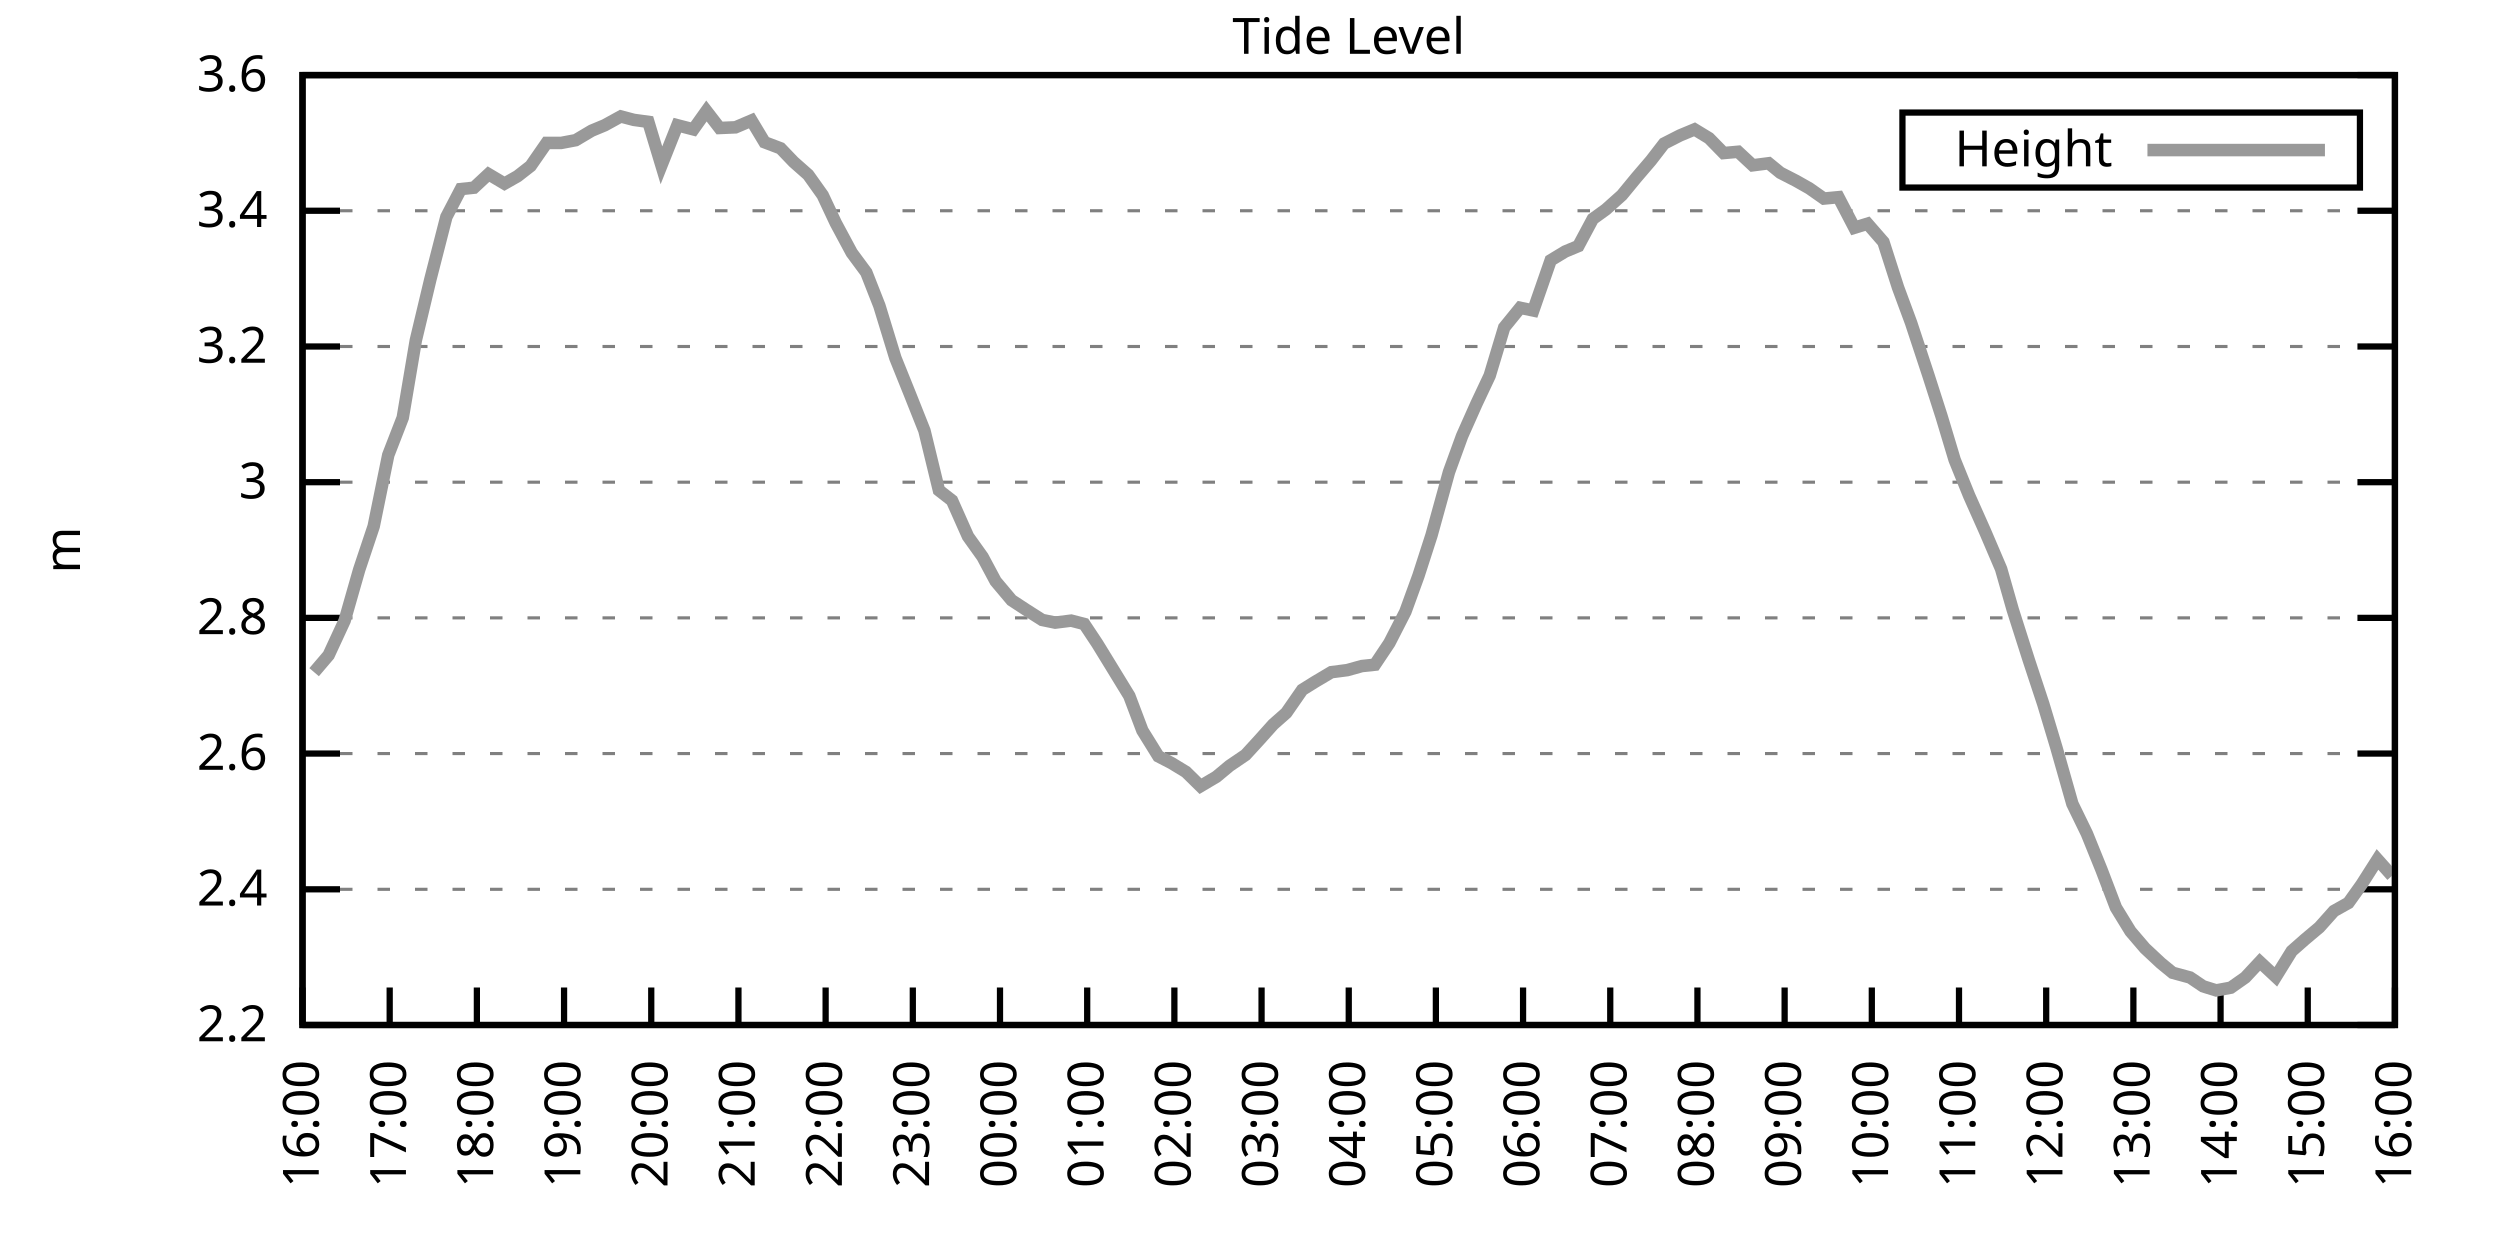
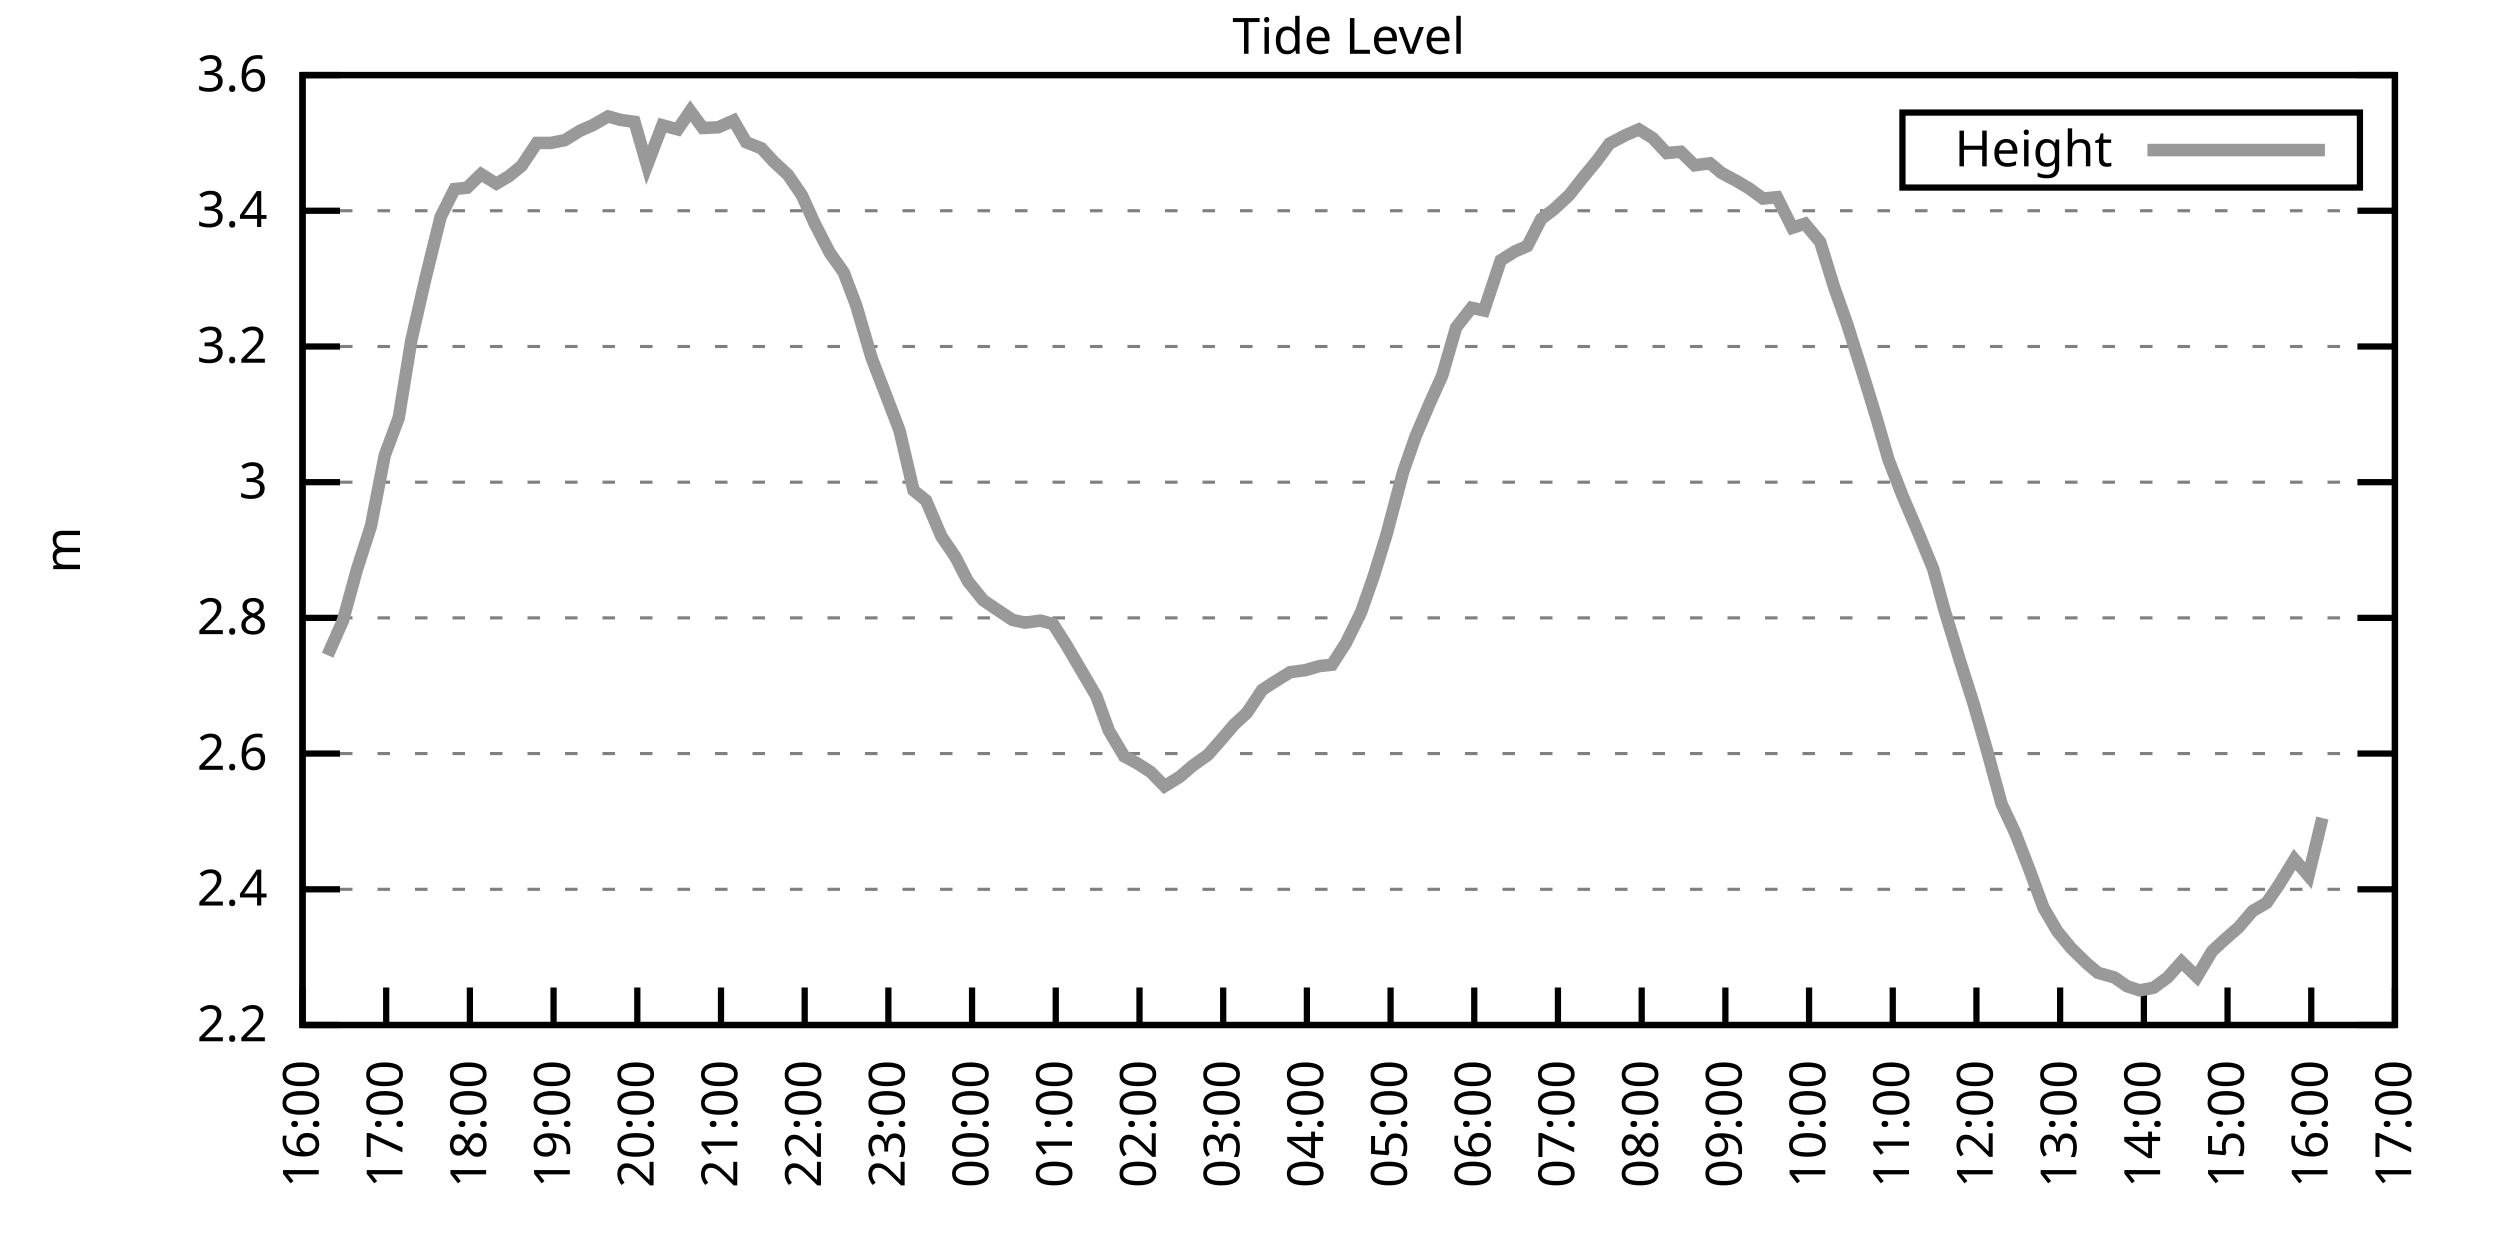
<svg xmlns="http://www.w3.org/2000/svg" xmlns:xlink="http://www.w3.org/1999/xlink" width="400" height="200" viewBox="0 0 400 200">
  <g id="gnuplot_canvas">
    <rect x="0" y="0" width="400" height="200" fill="none" />
    <defs>
      <circle id="gpDot" r="0.5" stroke-width="0.5" stroke="currentColor" />
      <path id="gpPt0" stroke-width="0.333" stroke="currentColor" d="M-1,0 h2 M0,-1 v2" />
      <path id="gpPt1" stroke-width="0.333" stroke="currentColor" d="M-1,-1 L1,1 M1,-1 L-1,1" />
      <path id="gpPt2" stroke-width="0.333" stroke="currentColor" d="M-1,0 L1,0 M0,-1 L0,1 M-1,-1 L1,1 M-1,1 L1,-1" />
      <rect id="gpPt3" stroke-width="0.333" stroke="currentColor" x="-1" y="-1" width="2" height="2" />
      <rect id="gpPt4" stroke-width="0.333" stroke="currentColor" fill="currentColor" x="-1" y="-1" width="2" height="2" />
      <circle id="gpPt5" stroke-width="0.333" stroke="currentColor" cx="0" cy="0" r="1" />
      <use xlink:href="#gpPt5" id="gpPt6" fill="currentColor" stroke="none" />
      <path id="gpPt7" stroke-width="0.333" stroke="currentColor" d="M0,-1.33 L-1.33,0.67 L1.33,0.67 z" />
      <use xlink:href="#gpPt7" id="gpPt8" fill="currentColor" stroke="none" />
      <use xlink:href="#gpPt7" id="gpPt9" stroke="currentColor" transform="rotate(180)" />
      <use xlink:href="#gpPt9" id="gpPt10" fill="currentColor" stroke="none" />
      <use xlink:href="#gpPt3" id="gpPt11" stroke="currentColor" transform="rotate(45)" />
      <use xlink:href="#gpPt11" id="gpPt12" fill="currentColor" stroke="none" />
      <path id="gpPt13" stroke-width="0.333" stroke="currentColor" d="M0,1.330 L1.265,0.411 L0.782,-1.067 L-0.782,-1.076 L-1.265,0.411 z" />
      <use xlink:href="#gpPt13" id="gpPt14" fill="currentColor" stroke="none" />
      <filter id="textbox" filterUnits="objectBoundingBox" x="0" y="0" height="1" width="1">
        <feFlood flood-color="white" flood-opacity="1" result="bgnd" />
        <feComposite in="SourceGraphic" in2="bgnd" operator="atop" />
      </filter>
      <filter id="greybox" filterUnits="objectBoundingBox" x="0" y="0" height="1" width="1">
        <feFlood flood-color="lightgrey" flood-opacity="1" result="grey" />
        <feComposite in="SourceGraphic" in2="grey" operator="atop" />
      </filter>
    </defs>
    <g fill="none" color="white" stroke="currentColor" stroke-width="1.00" stroke-linecap="butt" stroke-linejoin="miter">
</g>
    <g fill="none" color="black" stroke="currentColor" stroke-width="1.00" stroke-linecap="butt" stroke-linejoin="miter">
      <g stroke="none" shape-rendering="crispEdges">
        <polygon fill="rgb(255, 255, 255)" points="48.40,164.00 383.18,164.00 383.18,12.02 48.40,12.02 " />
      </g>
    </g>
    <g fill="none" color="black" stroke="currentColor" stroke-width="1.00" stroke-linecap="butt" stroke-linejoin="miter">
</g>
    <g fill="none" color="black" stroke="black" stroke-width="0.50" stroke-linecap="butt" stroke-linejoin="miter">
</g>
    <g fill="none" color="gray" stroke="currentColor" stroke-width="0.50" stroke-linecap="butt" stroke-linejoin="miter">
      <path stroke="gray" stroke-dasharray="2,4" class="gridline" d="M48.40,164.00 L383.19,164.00  " />
    </g>
    <g fill="none" color="gray" stroke="gray" stroke-width="1.00" stroke-linecap="butt" stroke-linejoin="miter">
</g>
    <g fill="none" color="black" stroke="currentColor" stroke-width="1.00" stroke-linecap="butt" stroke-linejoin="miter">
      <path stroke="black" d="M48.40,164.00 L54.40,164.00 M383.19,164.00 L377.19,164.00  " />
      <g transform="translate(42.80,166.60)" stroke="none" fill="black" font-family="Sans" font-size="8.00" text-anchor="end">
        <text>
          <tspan font-family="Sans"> 2.2</tspan>
        </text>
      </g>
    </g>
    <g fill="none" color="black" stroke="currentColor" stroke-width="1.00" stroke-linecap="butt" stroke-linejoin="miter">
</g>
    <g fill="none" color="black" stroke="black" stroke-width="0.50" stroke-linecap="butt" stroke-linejoin="miter">
</g>
    <g fill="none" color="gray" stroke="currentColor" stroke-width="0.50" stroke-linecap="butt" stroke-linejoin="miter">
      <path stroke="gray" stroke-dasharray="2,4" class="gridline" d="M48.40,142.29 L383.19,142.29  " />
    </g>
    <g fill="none" color="gray" stroke="gray" stroke-width="1.00" stroke-linecap="butt" stroke-linejoin="miter">
</g>
    <g fill="none" color="black" stroke="currentColor" stroke-width="1.00" stroke-linecap="butt" stroke-linejoin="miter">
      <path stroke="black" d="M48.40,142.29 L54.40,142.29 M383.19,142.29 L377.19,142.29  " />
      <g transform="translate(42.80,144.89)" stroke="none" fill="black" font-family="Sans" font-size="8.00" text-anchor="end">
        <text>
          <tspan font-family="Sans"> 2.4</tspan>
        </text>
      </g>
    </g>
    <g fill="none" color="black" stroke="currentColor" stroke-width="1.00" stroke-linecap="butt" stroke-linejoin="miter">
</g>
    <g fill="none" color="black" stroke="black" stroke-width="0.50" stroke-linecap="butt" stroke-linejoin="miter">
</g>
    <g fill="none" color="gray" stroke="currentColor" stroke-width="0.50" stroke-linecap="butt" stroke-linejoin="miter">
      <path stroke="gray" stroke-dasharray="2,4" class="gridline" d="M48.40,120.57 L383.19,120.57  " />
    </g>
    <g fill="none" color="gray" stroke="gray" stroke-width="1.00" stroke-linecap="butt" stroke-linejoin="miter">
</g>
    <g fill="none" color="black" stroke="currentColor" stroke-width="1.00" stroke-linecap="butt" stroke-linejoin="miter">
      <path stroke="black" d="M48.40,120.57 L54.40,120.57 M383.19,120.57 L377.19,120.57  " />
      <g transform="translate(42.80,123.17)" stroke="none" fill="black" font-family="Sans" font-size="8.00" text-anchor="end">
        <text>
          <tspan font-family="Sans"> 2.6</tspan>
        </text>
      </g>
    </g>
    <g fill="none" color="black" stroke="currentColor" stroke-width="1.00" stroke-linecap="butt" stroke-linejoin="miter">
</g>
    <g fill="none" color="black" stroke="black" stroke-width="0.50" stroke-linecap="butt" stroke-linejoin="miter">
</g>
    <g fill="none" color="gray" stroke="currentColor" stroke-width="0.50" stroke-linecap="butt" stroke-linejoin="miter">
      <path stroke="gray" stroke-dasharray="2,4" class="gridline" d="M48.40,98.86 L383.19,98.86  " />
    </g>
    <g fill="none" color="gray" stroke="gray" stroke-width="1.00" stroke-linecap="butt" stroke-linejoin="miter">
</g>
    <g fill="none" color="black" stroke="currentColor" stroke-width="1.00" stroke-linecap="butt" stroke-linejoin="miter">
      <path stroke="black" d="M48.40,98.86 L54.40,98.86 M383.19,98.86 L377.19,98.86  " />
      <g transform="translate(42.80,101.46)" stroke="none" fill="black" font-family="Sans" font-size="8.00" text-anchor="end">
        <text>
          <tspan font-family="Sans"> 2.8</tspan>
        </text>
      </g>
    </g>
    <g fill="none" color="black" stroke="currentColor" stroke-width="1.00" stroke-linecap="butt" stroke-linejoin="miter">
</g>
    <g fill="none" color="black" stroke="black" stroke-width="0.50" stroke-linecap="butt" stroke-linejoin="miter">
</g>
    <g fill="none" color="gray" stroke="currentColor" stroke-width="0.50" stroke-linecap="butt" stroke-linejoin="miter">
      <path stroke="gray" stroke-dasharray="2,4" class="gridline" d="M48.40,77.15 L383.19,77.15  " />
    </g>
    <g fill="none" color="gray" stroke="gray" stroke-width="1.00" stroke-linecap="butt" stroke-linejoin="miter">
</g>
    <g fill="none" color="black" stroke="currentColor" stroke-width="1.00" stroke-linecap="butt" stroke-linejoin="miter">
      <path stroke="black" d="M48.40,77.15 L54.40,77.15 M383.19,77.15 L377.19,77.15  " />
      <g transform="translate(42.80,79.75)" stroke="none" fill="black" font-family="Sans" font-size="8.00" text-anchor="end">
        <text>
          <tspan font-family="Sans"> 3</tspan>
        </text>
      </g>
    </g>
    <g fill="none" color="black" stroke="currentColor" stroke-width="1.00" stroke-linecap="butt" stroke-linejoin="miter">
</g>
    <g fill="none" color="black" stroke="black" stroke-width="0.50" stroke-linecap="butt" stroke-linejoin="miter">
</g>
    <g fill="none" color="gray" stroke="currentColor" stroke-width="0.50" stroke-linecap="butt" stroke-linejoin="miter">
      <path stroke="gray" stroke-dasharray="2,4" class="gridline" d="M48.40,55.44 L383.19,55.44  " />
    </g>
    <g fill="none" color="gray" stroke="gray" stroke-width="1.00" stroke-linecap="butt" stroke-linejoin="miter">
</g>
    <g fill="none" color="black" stroke="currentColor" stroke-width="1.00" stroke-linecap="butt" stroke-linejoin="miter">
      <path stroke="black" d="M48.40,55.44 L54.40,55.44 M383.19,55.44 L377.19,55.44  " />
      <g transform="translate(42.80,58.04)" stroke="none" fill="black" font-family="Sans" font-size="8.00" text-anchor="end">
        <text>
          <tspan font-family="Sans"> 3.2</tspan>
        </text>
      </g>
    </g>
    <g fill="none" color="black" stroke="currentColor" stroke-width="1.00" stroke-linecap="butt" stroke-linejoin="miter">
</g>
    <g fill="none" color="black" stroke="black" stroke-width="0.50" stroke-linecap="butt" stroke-linejoin="miter">
</g>
    <g fill="none" color="gray" stroke="currentColor" stroke-width="0.50" stroke-linecap="butt" stroke-linejoin="miter">
      <path stroke="gray" stroke-dasharray="2,4" class="gridline" d="M48.40,33.72 L383.19,33.72  " />
    </g>
    <g fill="none" color="gray" stroke="gray" stroke-width="1.00" stroke-linecap="butt" stroke-linejoin="miter">
</g>
    <g fill="none" color="black" stroke="currentColor" stroke-width="1.00" stroke-linecap="butt" stroke-linejoin="miter">
      <path stroke="black" d="M48.40,33.72 L54.40,33.72 M383.19,33.72 L377.19,33.72  " />
      <g transform="translate(42.80,36.32)" stroke="none" fill="black" font-family="Sans" font-size="8.00" text-anchor="end">
        <text>
          <tspan font-family="Sans"> 3.4</tspan>
        </text>
      </g>
    </g>
    <g fill="none" color="black" stroke="currentColor" stroke-width="1.00" stroke-linecap="butt" stroke-linejoin="miter">
</g>
    <g fill="none" color="black" stroke="black" stroke-width="0.50" stroke-linecap="butt" stroke-linejoin="miter">
</g>
    <g fill="none" color="gray" stroke="currentColor" stroke-width="0.50" stroke-linecap="butt" stroke-linejoin="miter">
      <path stroke="gray" stroke-dasharray="2,4" class="gridline" d="M48.40,12.01 L383.19,12.01  " />
    </g>
    <g fill="none" color="gray" stroke="gray" stroke-width="1.00" stroke-linecap="butt" stroke-linejoin="miter">
</g>
    <g fill="none" color="black" stroke="currentColor" stroke-width="1.00" stroke-linecap="butt" stroke-linejoin="miter">
      <path stroke="black" d="M48.40,12.01 L54.40,12.01 M383.19,12.01 L377.19,12.01  " />
      <g transform="translate(42.80,14.61)" stroke="none" fill="black" font-family="Sans" font-size="8.00" text-anchor="end">
        <text>
          <tspan font-family="Sans"> 3.6</tspan>
        </text>
      </g>
    </g>
    <g fill="none" color="black" stroke="currentColor" stroke-width="1.00" stroke-linecap="butt" stroke-linejoin="miter">
      <path stroke="black" d="M48.40,164.00 L48.40,158.00  " />
      <g transform="translate(51.00,169.60) rotate(270.00)" stroke="none" fill="black" font-family="Sans" font-size="8.00" text-anchor="end">
        <text>
          <tspan font-family="Sans">16:00</tspan>
        </text>
      </g>
    </g>
    <g fill="none" color="black" stroke="currentColor" stroke-width="1.00" stroke-linecap="butt" stroke-linejoin="miter">
-       <path stroke="black" d="M62.35,164.00 L62.35,158.00  " />
-       <g transform="translate(64.95,169.60) rotate(270.00)" stroke="none" fill="black" font-family="Sans" font-size="8.00" text-anchor="end">
+       <path stroke="black" d="M61.79,164.00 L61.79,158.00  " />
+       <g transform="translate(64.39,169.60) rotate(270.00)" stroke="none" fill="black" font-family="Sans" font-size="8.00" text-anchor="end">
        <text>
          <tspan font-family="Sans">17:00</tspan>
        </text>
      </g>
    </g>
    <g fill="none" color="black" stroke="currentColor" stroke-width="1.00" stroke-linecap="butt" stroke-linejoin="miter">
-       <path stroke="black" d="M76.30,164.00 L76.30,158.00  " />
-       <g transform="translate(78.90,169.60) rotate(270.00)" stroke="none" fill="black" font-family="Sans" font-size="8.00" text-anchor="end">
+       <path stroke="black" d="M75.18,164.00 L75.18,158.00  " />
+       <g transform="translate(77.78,169.60) rotate(270.00)" stroke="none" fill="black" font-family="Sans" font-size="8.00" text-anchor="end">
        <text>
          <tspan font-family="Sans">18:00</tspan>
        </text>
      </g>
    </g>
    <g fill="none" color="black" stroke="currentColor" stroke-width="1.00" stroke-linecap="butt" stroke-linejoin="miter">
-       <path stroke="black" d="M90.25,164.00 L90.25,158.00  " />
-       <g transform="translate(92.85,169.60) rotate(270.00)" stroke="none" fill="black" font-family="Sans" font-size="8.00" text-anchor="end">
+       <path stroke="black" d="M88.57,164.00 L88.57,158.00  " />
+       <g transform="translate(91.17,169.60) rotate(270.00)" stroke="none" fill="black" font-family="Sans" font-size="8.00" text-anchor="end">
        <text>
          <tspan font-family="Sans">19:00</tspan>
        </text>
      </g>
    </g>
    <g fill="none" color="black" stroke="currentColor" stroke-width="1.00" stroke-linecap="butt" stroke-linejoin="miter">
-       <path stroke="black" d="M104.20,164.00 L104.20,158.00  " />
-       <g transform="translate(106.80,169.60) rotate(270.00)" stroke="none" fill="black" font-family="Sans" font-size="8.00" text-anchor="end">
+       <path stroke="black" d="M101.97,164.00 L101.97,158.00  " />
+       <g transform="translate(104.57,169.60) rotate(270.00)" stroke="none" fill="black" font-family="Sans" font-size="8.00" text-anchor="end">
        <text>
          <tspan font-family="Sans">20:00</tspan>
        </text>
      </g>
    </g>
    <g fill="none" color="black" stroke="currentColor" stroke-width="1.00" stroke-linecap="butt" stroke-linejoin="miter">
-       <path stroke="black" d="M118.15,164.00 L118.15,158.00  " />
-       <g transform="translate(120.75,169.60) rotate(270.00)" stroke="none" fill="black" font-family="Sans" font-size="8.00" text-anchor="end">
+       <path stroke="black" d="M115.36,164.00 L115.36,158.00  " />
+       <g transform="translate(117.96,169.60) rotate(270.00)" stroke="none" fill="black" font-family="Sans" font-size="8.00" text-anchor="end">
        <text>
          <tspan font-family="Sans">21:00</tspan>
        </text>
      </g>
    </g>
    <g fill="none" color="black" stroke="currentColor" stroke-width="1.00" stroke-linecap="butt" stroke-linejoin="miter">
-       <path stroke="black" d="M132.10,164.00 L132.10,158.00  " />
-       <g transform="translate(134.70,169.60) rotate(270.00)" stroke="none" fill="black" font-family="Sans" font-size="8.00" text-anchor="end">
+       <path stroke="black" d="M128.75,164.00 L128.75,158.00  " />
+       <g transform="translate(131.35,169.60) rotate(270.00)" stroke="none" fill="black" font-family="Sans" font-size="8.00" text-anchor="end">
        <text>
          <tspan font-family="Sans">22:00</tspan>
        </text>
      </g>
    </g>
    <g fill="none" color="black" stroke="currentColor" stroke-width="1.00" stroke-linecap="butt" stroke-linejoin="miter">
-       <path stroke="black" d="M146.05,164.00 L146.05,158.00  " />
-       <g transform="translate(148.65,169.60) rotate(270.00)" stroke="none" fill="black" font-family="Sans" font-size="8.00" text-anchor="end">
+       <path stroke="black" d="M142.14,164.00 L142.14,158.00  " />
+       <g transform="translate(144.74,169.60) rotate(270.00)" stroke="none" fill="black" font-family="Sans" font-size="8.00" text-anchor="end">
        <text>
          <tspan font-family="Sans">23:00</tspan>
        </text>
      </g>
    </g>
    <g fill="none" color="black" stroke="currentColor" stroke-width="1.00" stroke-linecap="butt" stroke-linejoin="miter">
-       <path stroke="black" d="M160.00,164.00 L160.00,158.00  " />
-       <g transform="translate(162.60,169.60) rotate(270.00)" stroke="none" fill="black" font-family="Sans" font-size="8.00" text-anchor="end">
+       <path stroke="black" d="M155.53,164.00 L155.53,158.00  " />
+       <g transform="translate(158.13,169.60) rotate(270.00)" stroke="none" fill="black" font-family="Sans" font-size="8.00" text-anchor="end">
        <text>
          <tspan font-family="Sans">00:00</tspan>
        </text>
      </g>
    </g>
    <g fill="none" color="black" stroke="currentColor" stroke-width="1.00" stroke-linecap="butt" stroke-linejoin="miter">
-       <path stroke="black" d="M173.95,164.00 L173.95,158.00  " />
-       <g transform="translate(176.55,169.60) rotate(270.00)" stroke="none" fill="black" font-family="Sans" font-size="8.00" text-anchor="end">
+       <path stroke="black" d="M168.92,164.00 L168.92,158.00  " />
+       <g transform="translate(171.52,169.60) rotate(270.00)" stroke="none" fill="black" font-family="Sans" font-size="8.00" text-anchor="end">
        <text>
          <tspan font-family="Sans">01:00</tspan>
        </text>
      </g>
    </g>
    <g fill="none" color="black" stroke="currentColor" stroke-width="1.00" stroke-linecap="butt" stroke-linejoin="miter">
-       <path stroke="black" d="M187.90,164.00 L187.90,158.00  " />
-       <g transform="translate(190.50,169.60) rotate(270.00)" stroke="none" fill="black" font-family="Sans" font-size="8.00" text-anchor="end">
+       <path stroke="black" d="M182.32,164.00 L182.32,158.00  " />
+       <g transform="translate(184.92,169.60) rotate(270.00)" stroke="none" fill="black" font-family="Sans" font-size="8.00" text-anchor="end">
        <text>
          <tspan font-family="Sans">02:00</tspan>
        </text>
      </g>
    </g>
    <g fill="none" color="black" stroke="currentColor" stroke-width="1.00" stroke-linecap="butt" stroke-linejoin="miter">
-       <path stroke="black" d="M201.85,164.00 L201.85,158.00  " />
-       <g transform="translate(204.45,169.60) rotate(270.00)" stroke="none" fill="black" font-family="Sans" font-size="8.00" text-anchor="end">
+       <path stroke="black" d="M195.71,164.00 L195.71,158.00  " />
+       <g transform="translate(198.31,169.60) rotate(270.00)" stroke="none" fill="black" font-family="Sans" font-size="8.00" text-anchor="end">
        <text>
          <tspan font-family="Sans">03:00</tspan>
        </text>
      </g>
    </g>
    <g fill="none" color="black" stroke="currentColor" stroke-width="1.00" stroke-linecap="butt" stroke-linejoin="miter">
-       <path stroke="black" d="M215.80,164.00 L215.80,158.00  " />
-       <g transform="translate(218.40,169.60) rotate(270.00)" stroke="none" fill="black" font-family="Sans" font-size="8.00" text-anchor="end">
+       <path stroke="black" d="M209.10,164.00 L209.10,158.00  " />
+       <g transform="translate(211.70,169.60) rotate(270.00)" stroke="none" fill="black" font-family="Sans" font-size="8.00" text-anchor="end">
        <text>
          <tspan font-family="Sans">04:00</tspan>
        </text>
      </g>
    </g>
    <g fill="none" color="black" stroke="currentColor" stroke-width="1.00" stroke-linecap="butt" stroke-linejoin="miter">
-       <path stroke="black" d="M229.74,164.00 L229.74,158.00  " />
-       <g transform="translate(232.34,169.60) rotate(270.00)" stroke="none" fill="black" font-family="Sans" font-size="8.00" text-anchor="end">
+       <path stroke="black" d="M222.49,164.00 L222.49,158.00  " />
+       <g transform="translate(225.09,169.60) rotate(270.00)" stroke="none" fill="black" font-family="Sans" font-size="8.00" text-anchor="end">
        <text>
          <tspan font-family="Sans">05:00</tspan>
        </text>
      </g>
    </g>
    <g fill="none" color="black" stroke="currentColor" stroke-width="1.00" stroke-linecap="butt" stroke-linejoin="miter">
-       <path stroke="black" d="M243.69,164.00 L243.69,158.00  " />
-       <g transform="translate(246.29,169.60) rotate(270.00)" stroke="none" fill="black" font-family="Sans" font-size="8.00" text-anchor="end">
+       <path stroke="black" d="M235.88,164.00 L235.88,158.00  " />
+       <g transform="translate(238.48,169.60) rotate(270.00)" stroke="none" fill="black" font-family="Sans" font-size="8.00" text-anchor="end">
        <text>
          <tspan font-family="Sans">06:00</tspan>
        </text>
      </g>
    </g>
    <g fill="none" color="black" stroke="currentColor" stroke-width="1.00" stroke-linecap="butt" stroke-linejoin="miter">
-       <path stroke="black" d="M257.64,164.00 L257.64,158.00  " />
-       <g transform="translate(260.24,169.60) rotate(270.00)" stroke="none" fill="black" font-family="Sans" font-size="8.00" text-anchor="end">
+       <path stroke="black" d="M249.27,164.00 L249.27,158.00  " />
+       <g transform="translate(251.87,169.60) rotate(270.00)" stroke="none" fill="black" font-family="Sans" font-size="8.00" text-anchor="end">
        <text>
          <tspan font-family="Sans">07:00</tspan>
        </text>
      </g>
    </g>
    <g fill="none" color="black" stroke="currentColor" stroke-width="1.00" stroke-linecap="butt" stroke-linejoin="miter">
-       <path stroke="black" d="M271.59,164.00 L271.59,158.00  " />
-       <g transform="translate(274.19,169.60) rotate(270.00)" stroke="none" fill="black" font-family="Sans" font-size="8.00" text-anchor="end">
+       <path stroke="black" d="M262.67,164.00 L262.67,158.00  " />
+       <g transform="translate(265.27,169.60) rotate(270.00)" stroke="none" fill="black" font-family="Sans" font-size="8.00" text-anchor="end">
        <text>
          <tspan font-family="Sans">08:00</tspan>
        </text>
      </g>
    </g>
    <g fill="none" color="black" stroke="currentColor" stroke-width="1.00" stroke-linecap="butt" stroke-linejoin="miter">
-       <path stroke="black" d="M285.54,164.00 L285.54,158.00  " />
-       <g transform="translate(288.14,169.60) rotate(270.00)" stroke="none" fill="black" font-family="Sans" font-size="8.00" text-anchor="end">
+       <path stroke="black" d="M276.06,164.00 L276.06,158.00  " />
+       <g transform="translate(278.66,169.60) rotate(270.00)" stroke="none" fill="black" font-family="Sans" font-size="8.00" text-anchor="end">
        <text>
          <tspan font-family="Sans">09:00</tspan>
        </text>
      </g>
    </g>
    <g fill="none" color="black" stroke="currentColor" stroke-width="1.00" stroke-linecap="butt" stroke-linejoin="miter">
-       <path stroke="black" d="M299.49,164.00 L299.49,158.00  " />
-       <g transform="translate(302.09,169.60) rotate(270.00)" stroke="none" fill="black" font-family="Sans" font-size="8.00" text-anchor="end">
+       <path stroke="black" d="M289.45,164.00 L289.45,158.00  " />
+       <g transform="translate(292.05,169.60) rotate(270.00)" stroke="none" fill="black" font-family="Sans" font-size="8.00" text-anchor="end">
        <text>
          <tspan font-family="Sans">10:00</tspan>
        </text>
      </g>
    </g>
    <g fill="none" color="black" stroke="currentColor" stroke-width="1.00" stroke-linecap="butt" stroke-linejoin="miter">
-       <path stroke="black" d="M313.44,164.00 L313.44,158.00  " />
-       <g transform="translate(316.04,169.60) rotate(270.00)" stroke="none" fill="black" font-family="Sans" font-size="8.00" text-anchor="end">
+       <path stroke="black" d="M302.84,164.00 L302.84,158.00  " />
+       <g transform="translate(305.44,169.60) rotate(270.00)" stroke="none" fill="black" font-family="Sans" font-size="8.00" text-anchor="end">
        <text>
          <tspan font-family="Sans">11:00</tspan>
        </text>
      </g>
    </g>
    <g fill="none" color="black" stroke="currentColor" stroke-width="1.00" stroke-linecap="butt" stroke-linejoin="miter">
-       <path stroke="black" d="M327.39,164.00 L327.39,158.00  " />
-       <g transform="translate(329.99,169.60) rotate(270.00)" stroke="none" fill="black" font-family="Sans" font-size="8.00" text-anchor="end">
+       <path stroke="black" d="M316.23,164.00 L316.23,158.00  " />
+       <g transform="translate(318.83,169.60) rotate(270.00)" stroke="none" fill="black" font-family="Sans" font-size="8.00" text-anchor="end">
        <text>
          <tspan font-family="Sans">12:00</tspan>
        </text>
      </g>
    </g>
    <g fill="none" color="black" stroke="currentColor" stroke-width="1.00" stroke-linecap="butt" stroke-linejoin="miter">
-       <path stroke="black" d="M341.34,164.00 L341.34,158.00  " />
-       <g transform="translate(343.94,169.60) rotate(270.00)" stroke="none" fill="black" font-family="Sans" font-size="8.00" text-anchor="end">
+       <path stroke="black" d="M329.62,164.00 L329.62,158.00  " />
+       <g transform="translate(332.22,169.60) rotate(270.00)" stroke="none" fill="black" font-family="Sans" font-size="8.00" text-anchor="end">
        <text>
          <tspan font-family="Sans">13:00</tspan>
        </text>
      </g>
    </g>
    <g fill="none" color="black" stroke="currentColor" stroke-width="1.00" stroke-linecap="butt" stroke-linejoin="miter">
-       <path stroke="black" d="M355.29,164.00 L355.29,158.00  " />
-       <g transform="translate(357.89,169.60) rotate(270.00)" stroke="none" fill="black" font-family="Sans" font-size="8.00" text-anchor="end">
+       <path stroke="black" d="M343.02,164.00 L343.02,158.00  " />
+       <g transform="translate(345.62,169.60) rotate(270.00)" stroke="none" fill="black" font-family="Sans" font-size="8.00" text-anchor="end">
        <text>
          <tspan font-family="Sans">14:00</tspan>
        </text>
      </g>
    </g>
    <g fill="none" color="black" stroke="currentColor" stroke-width="1.00" stroke-linecap="butt" stroke-linejoin="miter">
-       <path stroke="black" d="M369.24,164.00 L369.24,158.00  " />
-       <g transform="translate(371.84,169.60) rotate(270.00)" stroke="none" fill="black" font-family="Sans" font-size="8.00" text-anchor="end">
+       <path stroke="black" d="M356.41,164.00 L356.41,158.00  " />
+       <g transform="translate(359.01,169.60) rotate(270.00)" stroke="none" fill="black" font-family="Sans" font-size="8.00" text-anchor="end">
        <text>
          <tspan font-family="Sans">15:00</tspan>
+         </text>
+       </g>
+     </g>
+     <g fill="none" color="black" stroke="currentColor" stroke-width="1.00" stroke-linecap="butt" stroke-linejoin="miter">
+       <path stroke="black" d="M369.80,164.00 L369.80,158.00  " />
+       <g transform="translate(372.40,169.60) rotate(270.00)" stroke="none" fill="black" font-family="Sans" font-size="8.00" text-anchor="end">
+         <text>
+           <tspan font-family="Sans">16:00</tspan>
        </text>
      </g>
    </g>
    <g fill="none" color="black" stroke="currentColor" stroke-width="1.00" stroke-linecap="butt" stroke-linejoin="miter">
      <path stroke="black" d="M383.19,164.00 L383.19,158.00  " />
      <g transform="translate(385.79,169.60) rotate(270.00)" stroke="none" fill="black" font-family="Sans" font-size="8.00" text-anchor="end">
        <text>
-           <tspan font-family="Sans">16:00</tspan>
+           <tspan font-family="Sans">17:00</tspan>
        </text>
      </g>
    </g>
    <g fill="none" color="black" stroke="currentColor" stroke-width="1.00" stroke-linecap="butt" stroke-linejoin="miter">
</g>
    <g fill="none" color="black" stroke="currentColor" stroke-width="1.00" stroke-linecap="butt" stroke-linejoin="miter">
      <path stroke="black" d="M48.40,12.01 L48.40,164.00 L383.19,164.00 L383.19,12.01 L48.40,12.01 Z  " />
    </g>
    <g fill="none" color="black" stroke="currentColor" stroke-width="1.00" stroke-linecap="butt" stroke-linejoin="miter">
</g>
    <g fill="none" color="black" stroke="currentColor" stroke-width="1.00" stroke-linecap="butt" stroke-linejoin="miter">
      <path stroke="black" d="M304.39,30.01 L304.39,18.01 L377.59,18.01 L377.59,30.01 L304.39,30.01 Z  " />
    </g>
    <g id="Tide_level_plot_1">
      <g fill="none" color="white" stroke="black" stroke-width="2.00" stroke-linecap="butt" stroke-linejoin="miter">
</g>
      <g fill="none" color="black" stroke="currentColor" stroke-width="2.00" stroke-linecap="butt" stroke-linejoin="miter">
        <g transform="translate(337.99,26.61)" stroke="none" fill="black" font-family="Sans" font-size="8.00" text-anchor="end">
          <text>
            <tspan font-family="Sans">Height</tspan>
          </text>
        </g>
      </g>
      <g fill="none" color="black" stroke="currentColor" stroke-width="2.00" stroke-linecap="butt" stroke-linejoin="miter">
-         <path stroke="rgb(153, 153, 153)" d="M343.59,24.01 L371.99,24.01 M50.26,107.55 L52.58,104.83 L55.14,99.30 L57.47,91.15 L59.79,84.21 L62.12,72.81   L64.44,66.83 L66.53,54.46 L68.86,44.69 L71.42,34.70 L73.74,30.25 L75.83,30.03 L78.16,27.86 L80.72,29.38   L82.81,28.19 L84.90,26.56 L87.46,22.87 L89.78,22.87 L92.11,22.43 L94.67,20.91 L96.76,20.04 L99.32,18.63   L101.41,19.18 L103.73,19.50 L105.83,26.45 L108.38,20.04 L110.94,20.70 L113.03,17.76 L115.13,20.48 L117.68,20.37   L120.24,19.28 L122.33,22.76 L124.89,23.73 L126.98,25.91 L129.31,27.97 L131.63,31.23 L133.72,35.68 L136.28,40.45   L138.61,43.60 L140.70,48.92 L143.26,57.28 L145.58,63.04 L147.91,68.90 L150.23,78.45 L152.32,80.08 L154.88,85.83   L157.21,89.09 L159.30,93.00 L161.86,96.04 L164.18,97.56 L166.74,99.19 L168.83,99.62 L171.39,99.30 L173.48,99.84   L175.57,102.99 L177.90,106.79 L180.69,111.35 L182.78,116.88 L185.34,121.01 L187.43,122.09 L189.76,123.51 L192.08,125.79   L194.64,124.27 L196.73,122.53 L199.29,120.79 L201.38,118.51 L203.71,115.91 L205.80,114.06 L208.36,110.37 L210.45,109.07   L213.01,107.55 L215.56,107.22 L217.89,106.57 L219.98,106.35 L222.30,102.88 L224.86,97.88 L226.95,92.13 L229.05,85.62   L231.84,75.52 L233.93,69.77 L236.25,64.56 L238.35,60.10 L240.67,52.40 L243.23,49.25 L245.32,49.68 L248.11,41.65   L250.44,40.24 L252.53,39.37 L254.85,35.03 L256.95,33.51 L259.50,31.23 L261.83,28.40 L264.15,25.69 L266.25,22.97   L268.80,21.67 L271.13,20.70 L273.45,22.11 L275.78,24.49 L278.10,24.28 L280.43,26.45 L282.99,26.12 L284.85,27.64   L287.40,28.95 L289.50,30.14 L291.82,31.77 L294.15,31.55 L296.70,36.44 L298.80,35.79 L301.35,38.72 L303.68,45.99   L305.77,51.64 L308.56,60.10 L310.65,66.62 L312.74,73.57 L315.07,79.32 L317.63,85.07 L320.18,91.04 L322.04,97.56   L324.60,105.59 L326.93,112.65 L329.02,119.60 L331.58,128.61 L333.90,133.38 L336.23,139.14 L338.55,145.22 L340.88,149.02   L343.20,151.73 L345.76,154.12 L347.62,155.64 L350.41,156.40 L352.50,157.81 L354.59,158.46 L356.92,158.03 L359.24,156.40   L361.57,153.90 L364.13,156.29 L366.68,152.17 L368.78,150.32 L371.10,148.37 L373.43,145.76 L375.75,144.46 L377.84,141.53   L380.40,137.51 L382.73,140.12  " />
+         <path stroke="rgb(153, 153, 153)" d="M343.59,24.01 L371.99,24.01 M52.42,104.83 L54.87,99.30 L57.10,91.15 L59.34,84.21 L61.57,72.81 L63.80,66.83   L65.81,54.46 L68.04,44.69 L70.50,34.70 L72.73,30.25 L74.74,30.03 L76.97,27.86 L79.42,29.38 L81.43,28.19   L83.44,26.56 L85.90,22.87 L88.13,22.87 L90.36,22.43 L92.82,20.91 L94.82,20.04 L97.28,18.63 L99.29,19.18   L101.52,19.50 L103.53,26.45 L105.98,20.04 L108.44,20.70 L110.45,17.76 L112.46,20.48 L114.91,20.37 L117.37,19.28   L119.38,22.76 L121.83,23.73 L123.84,25.91 L126.07,27.97 L128.30,31.23 L130.31,35.68 L132.77,40.45 L135.00,43.60   L137.01,48.92 L139.46,57.28 L141.69,63.04 L143.93,68.90 L146.16,78.45 L148.17,80.08 L150.62,85.83 L152.85,89.09   L154.86,93.00 L157.32,96.04 L159.55,97.56 L162.01,99.19 L164.01,99.62 L166.47,99.30 L168.48,99.84 L170.49,102.99   L172.72,106.79 L175.40,111.35 L177.41,116.88 L179.86,121.01 L181.87,122.09 L184.10,123.51 L186.33,125.79 L188.79,124.27   L190.80,122.53 L193.25,120.79 L195.26,118.51 L197.49,115.91 L199.50,114.06 L201.96,110.37 L203.97,109.07 L206.42,107.55   L208.88,107.22 L211.11,106.57 L213.12,106.35 L215.35,102.88 L217.80,97.88 L219.81,92.13 L221.82,85.62 L224.50,75.52   L226.51,69.77 L228.74,64.56 L230.75,60.10 L232.98,52.40 L235.44,49.25 L237.44,49.68 L240.12,41.65 L242.36,40.24   L244.36,39.37 L246.60,35.03 L248.60,33.51 L251.06,31.23 L253.29,28.40 L255.52,25.69 L257.53,22.97 L259.99,21.67   L262.22,20.70 L264.45,22.11 L266.68,24.49 L268.92,24.28 L271.15,26.45 L273.60,26.12 L275.39,27.64 L277.84,28.95   L279.85,30.14 L282.08,31.77 L284.32,31.55 L286.77,36.44 L288.78,35.79 L291.23,38.72 L293.47,45.99 L295.48,51.64   L298.15,60.10 L300.16,66.62 L302.17,73.57 L304.40,79.32 L306.86,85.07 L309.31,91.04 L311.10,97.56 L313.55,105.59   L315.79,112.65 L317.79,119.60 L320.25,128.61 L322.48,133.38 L324.71,139.14 L326.95,145.22 L329.18,149.02 L331.41,151.73   L333.86,154.12 L335.65,155.64 L338.33,156.40 L340.34,157.81 L342.35,158.46 L344.58,158.03 L346.81,156.40 L349.04,153.90   L351.50,156.29 L353.95,152.17 L355.96,150.32 L358.19,148.37 L360.42,145.76 L362.66,144.46 L364.66,141.53 L367.12,137.51   L369.35,140.12 L371.58,130.89  " />
      </g>
    </g>
    <g fill="none" color="black" stroke="currentColor" stroke-width="2.00" stroke-linecap="butt" stroke-linejoin="miter">
</g>
    <g fill="none" color="black" stroke="black" stroke-width="1.00" stroke-linecap="butt" stroke-linejoin="miter">
</g>
    <g fill="none" color="black" stroke="currentColor" stroke-width="1.00" stroke-linecap="butt" stroke-linejoin="miter">
      <path stroke="black" d="M48.40,12.01 L48.40,164.00 L383.19,164.00 L383.19,12.01 L48.40,12.01 Z  " />
      <g transform="translate(12.80,88.01) rotate(270.00)" stroke="none" fill="black" font-family="Sans" font-size="8.00" text-anchor="middle">
        <text>
          <tspan font-family="Sans">m</tspan>
        </text>
      </g>
    </g>
    <g fill="none" color="black" stroke="currentColor" stroke-width="1.00" stroke-linecap="butt" stroke-linejoin="miter">
</g>
    <g fill="none" color="black" stroke="currentColor" stroke-width="1.00" stroke-linecap="butt" stroke-linejoin="miter">
      <g transform="translate(215.79,8.61)" stroke="none" fill="black" font-family="Sans" font-size="8.00" text-anchor="middle">
        <text>
          <tspan font-family="Sans">Tide Level</tspan>
        </text>
      </g>
    </g>
    <g fill="none" color="black" stroke="currentColor" stroke-width="1.00" stroke-linecap="butt" stroke-linejoin="miter">
</g>
  </g>
</svg>
